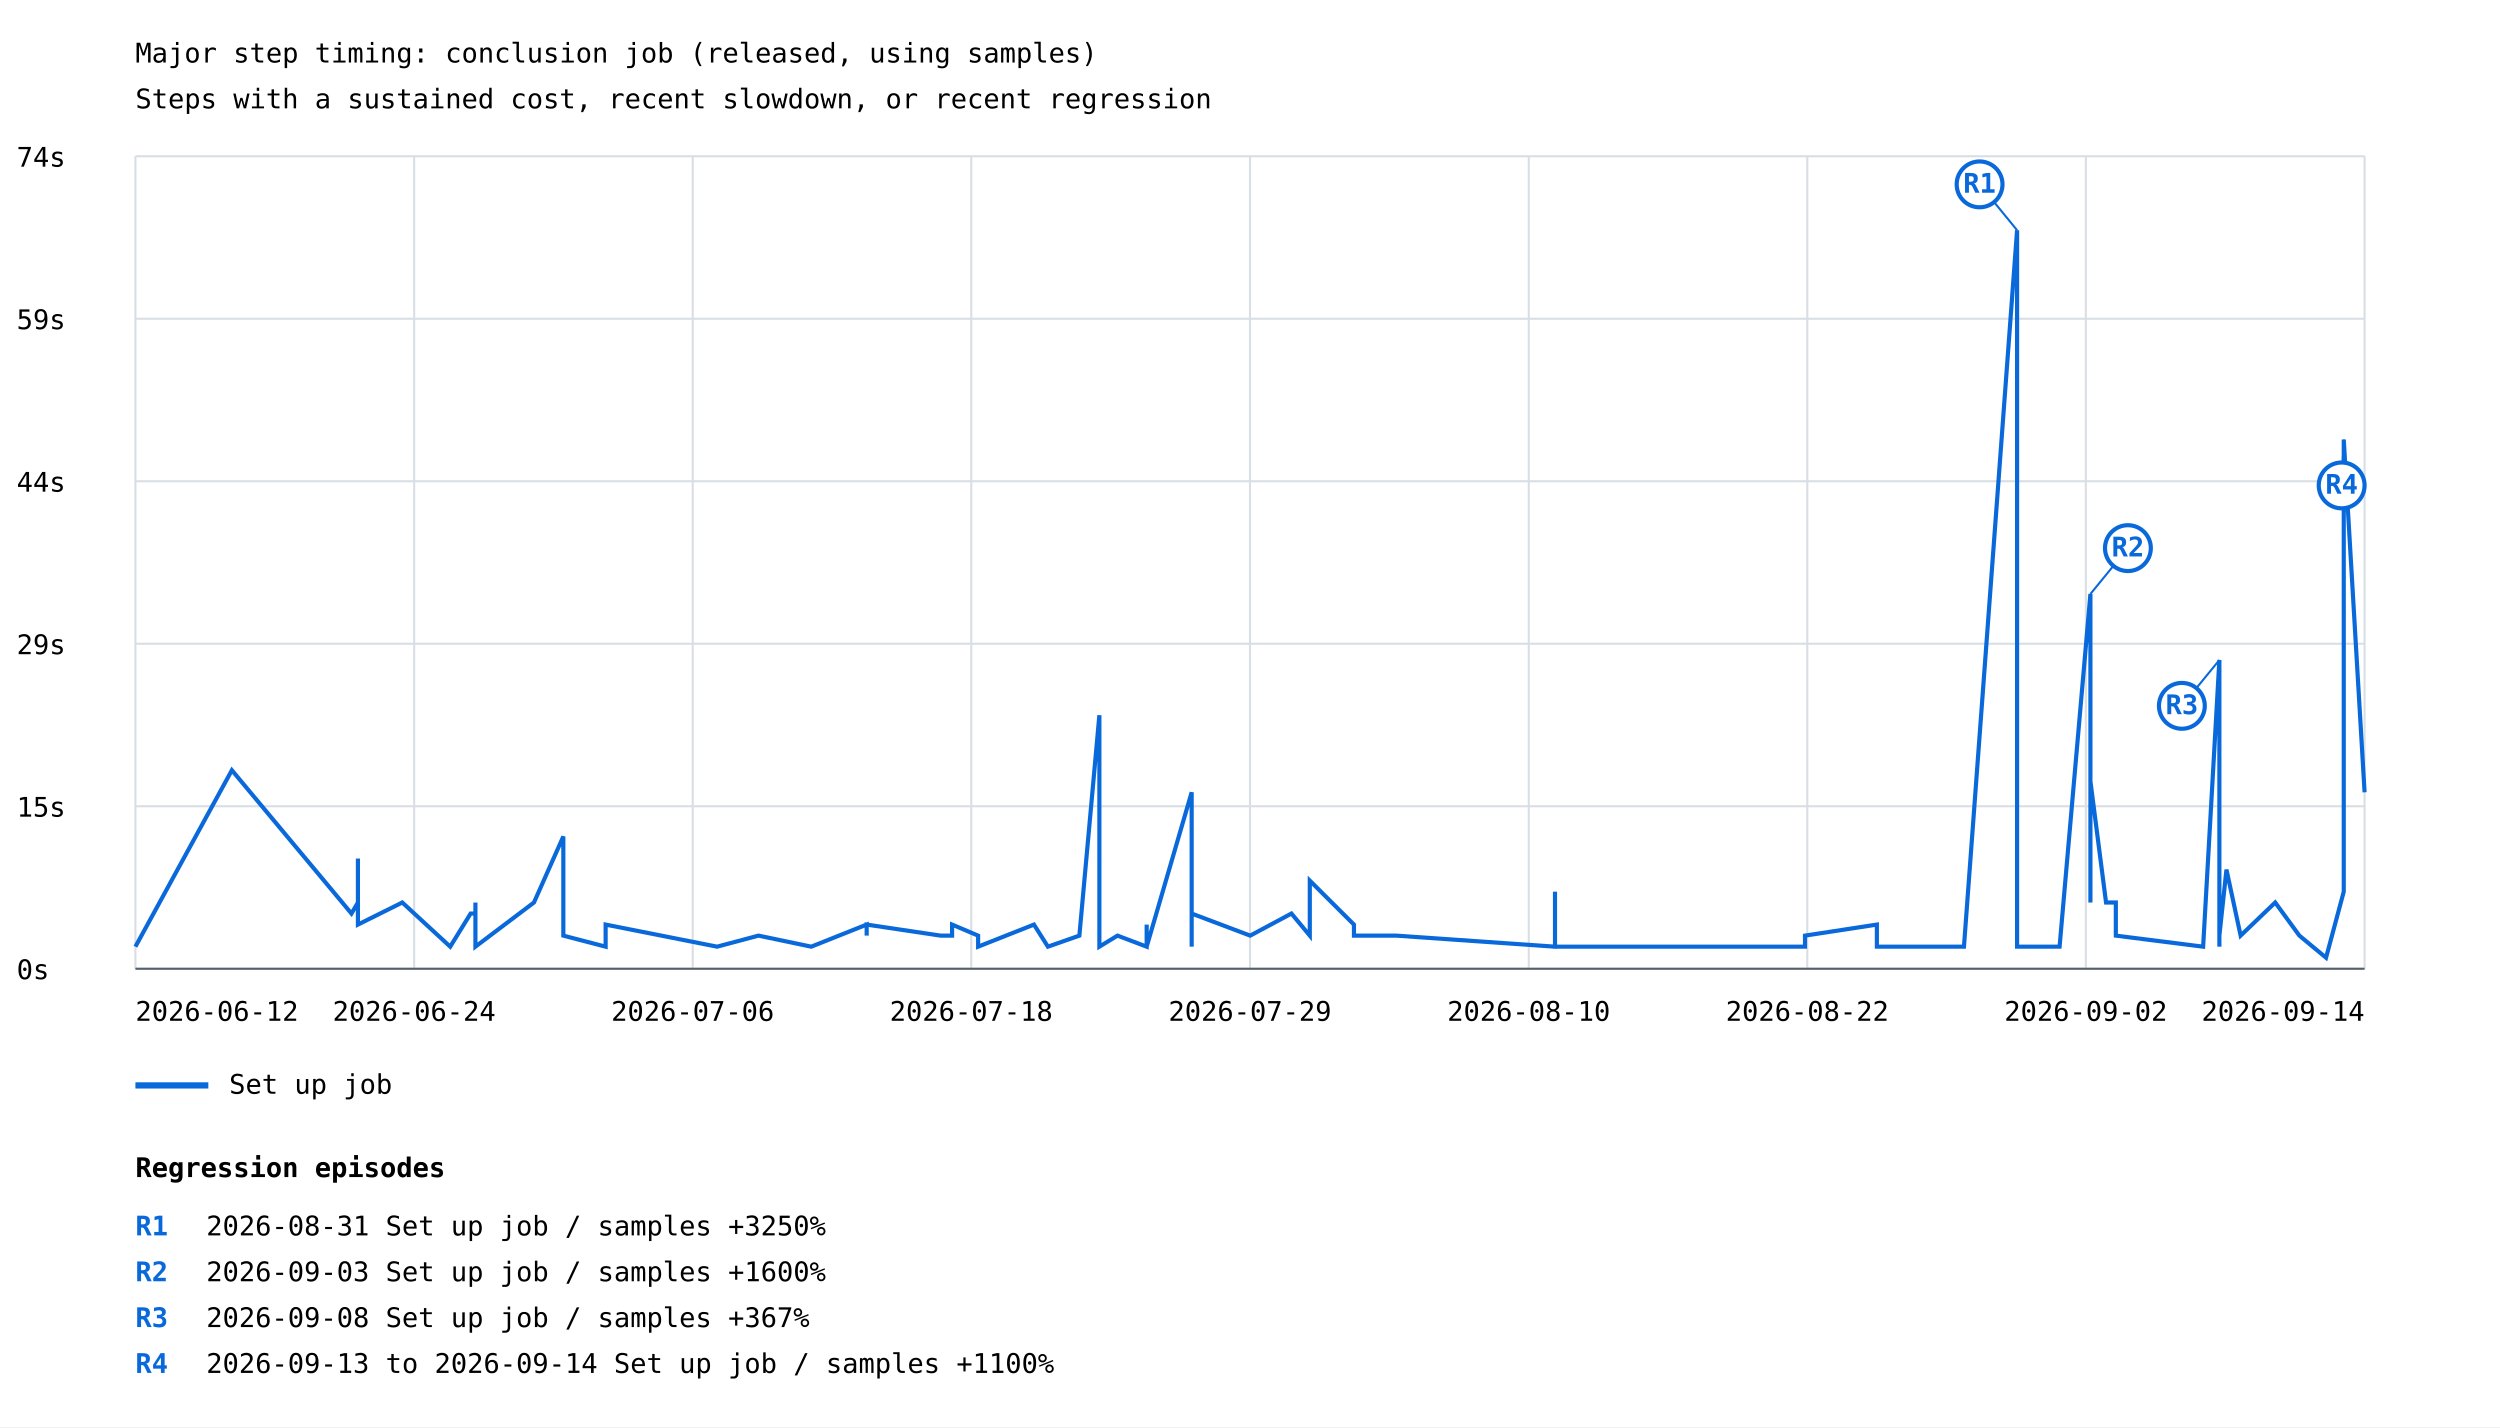
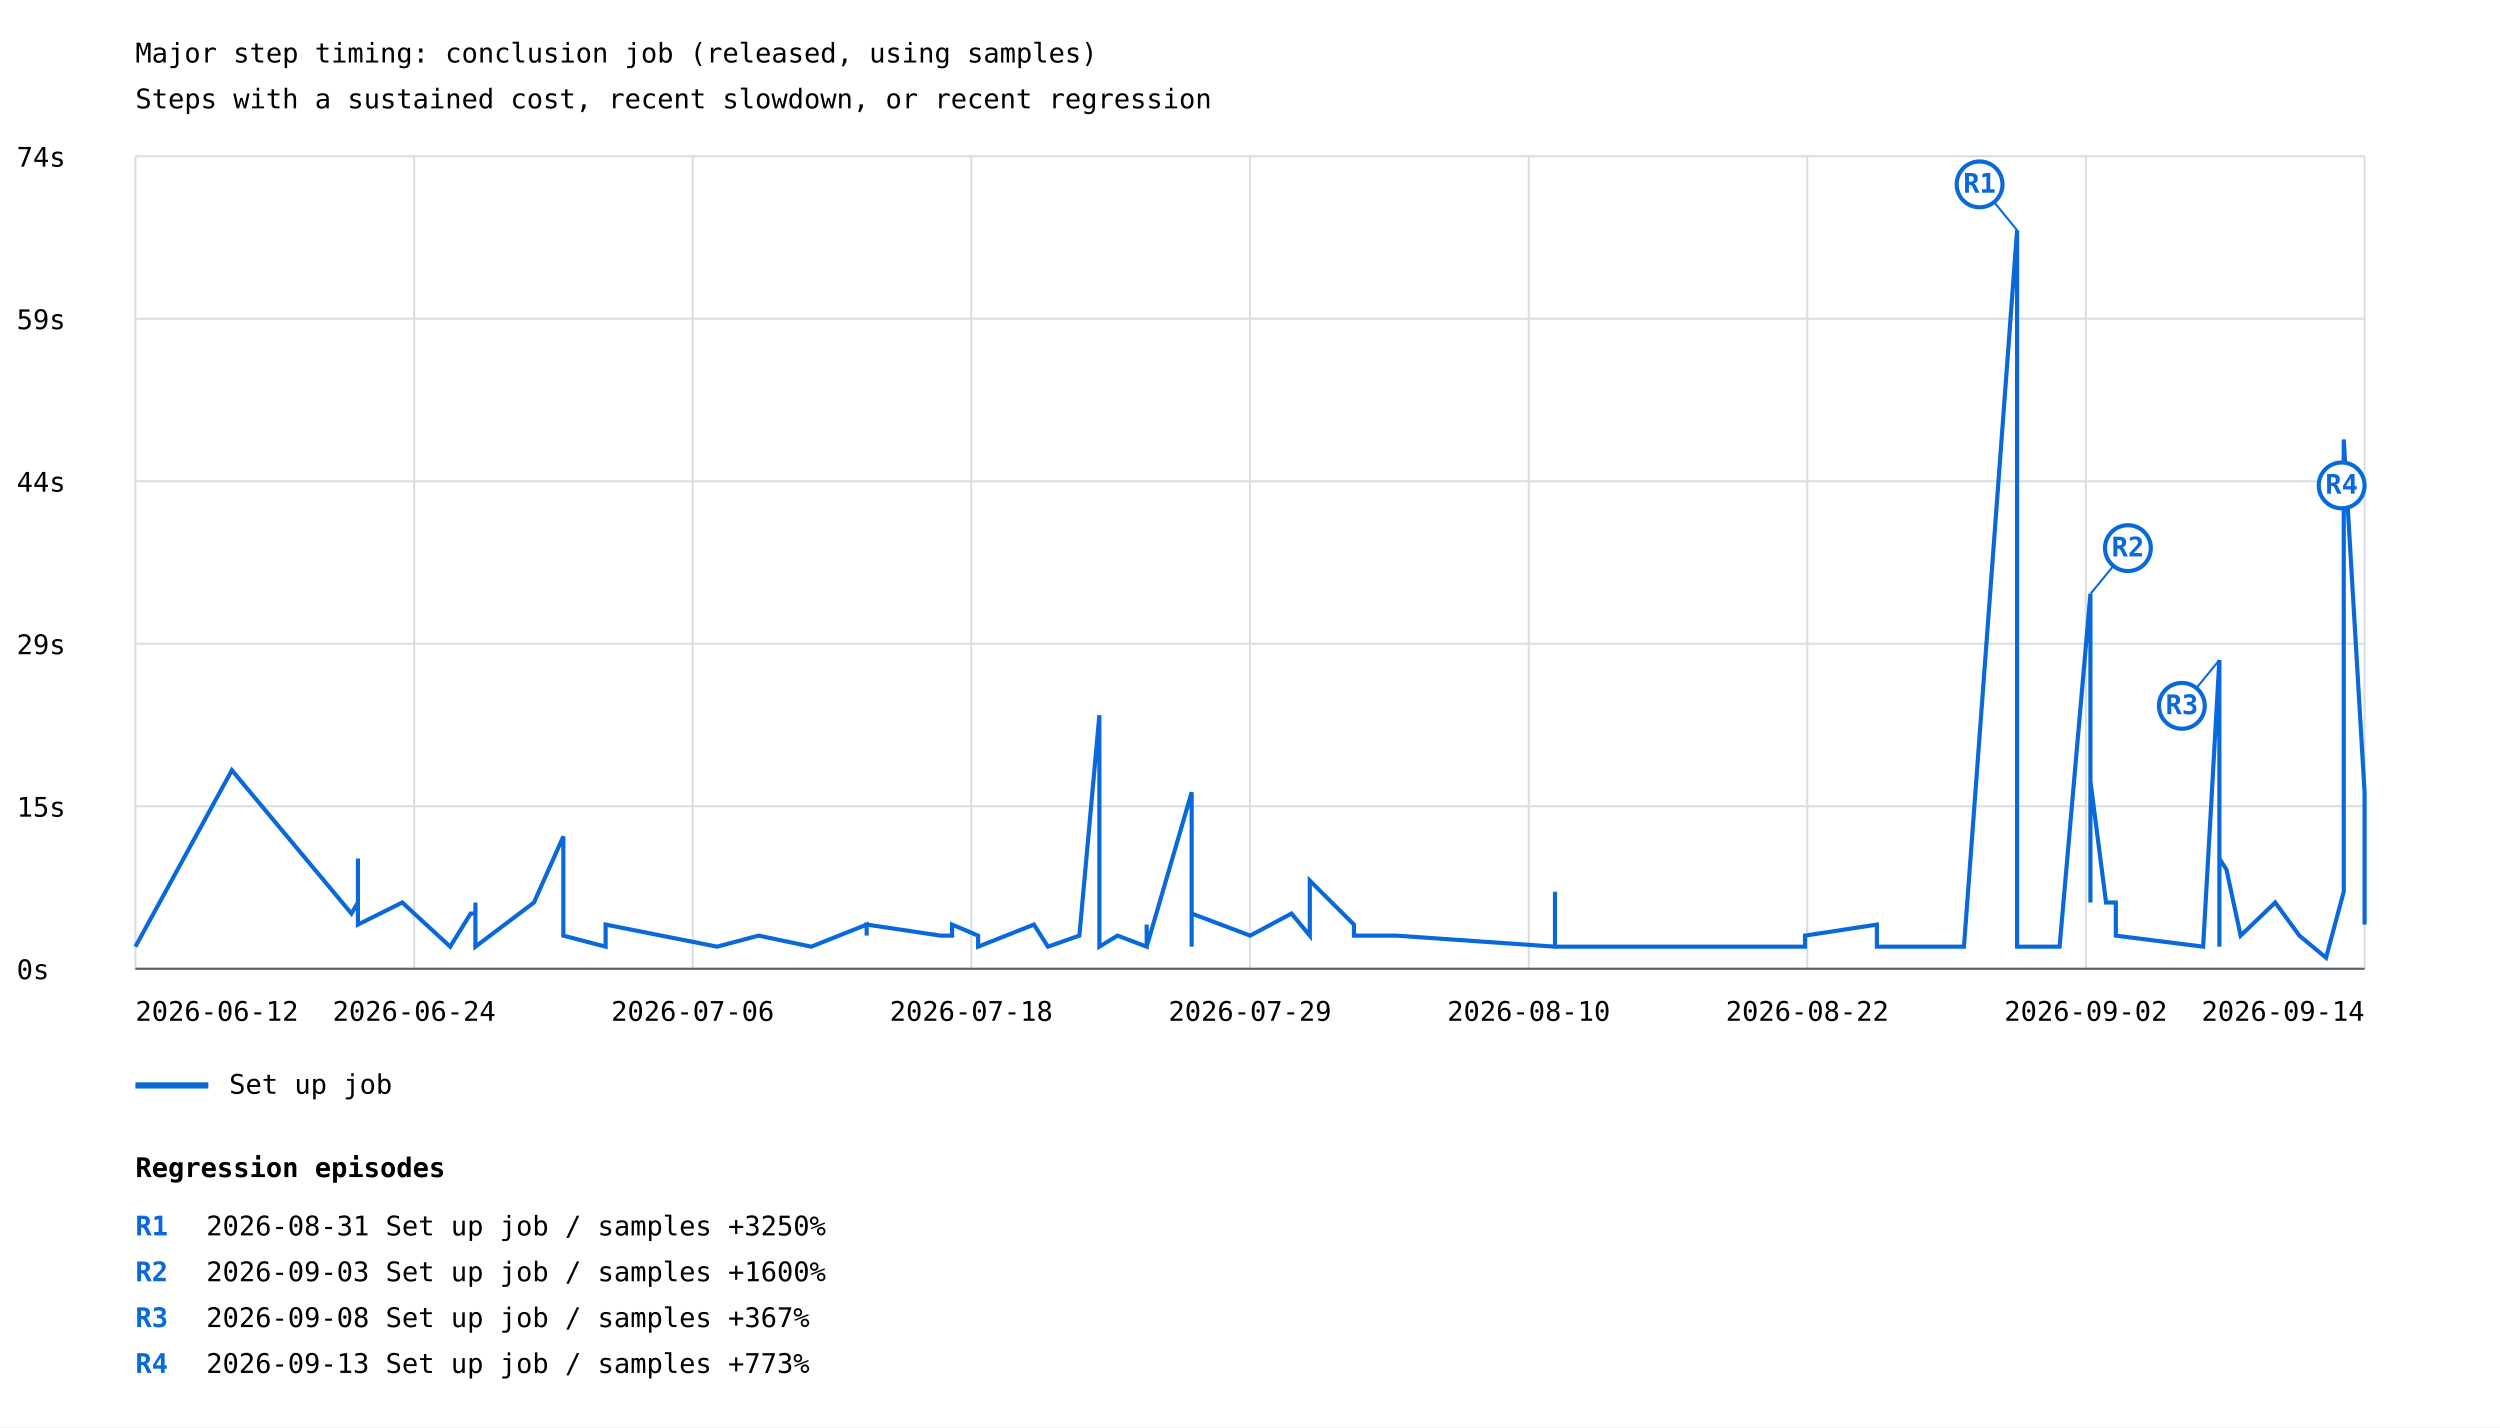
<svg xmlns="http://www.w3.org/2000/svg" width="1200" height="685" viewBox="0 0 1200 685">
  <rect width="100%" height="100%" fill="white" />
  <style>text{font-family:ui-monospace,monospace;font-size:13px}.axis{stroke:#57606a;stroke-width:1}.grid{stroke:#d8dee4;stroke-width:1}</style>
  <text x="65" y="30" font-size="20">Major step timing: conclusion job (released, using samples)</text>
  <text x="65" y="52">Steps with a sustained cost, recent slowdown, or recent regression</text>
  <line class="grid" x1="65" y1="465.0" x2="1135" y2="465.0" />
  <text x="8" y="470.0">0s</text>
  <line class="grid" x1="65" y1="387.0" x2="1135" y2="387.0" />
  <text x="8" y="392.0">15s</text>
  <line class="grid" x1="65" y1="309.0" x2="1135" y2="309.0" />
  <text x="8" y="314.0">29s</text>
  <line class="grid" x1="65" y1="231.0" x2="1135" y2="231.0" />
  <text x="8" y="236.0">44s</text>
  <line class="grid" x1="65" y1="153.0" x2="1135" y2="153.0" />
  <text x="8" y="158.0">59s</text>
  <line class="grid" x1="65" y1="75.0" x2="1135" y2="75.0" />
  <text x="8" y="80.0">74s</text>
  <line class="grid" x1="65.0" y1="75" x2="65.0" y2="465" />
  <line class="grid" x1="198.8" y1="75" x2="198.8" y2="465" />
  <line class="grid" x1="332.5" y1="75" x2="332.5" y2="465" />
  <line class="grid" x1="466.2" y1="75" x2="466.2" y2="465" />
  <line class="grid" x1="600.0" y1="75" x2="600.0" y2="465" />
  <line class="grid" x1="733.8" y1="75" x2="733.8" y2="465" />
  <line class="grid" x1="867.5" y1="75" x2="867.5" y2="465" />
  <line class="grid" x1="1001.2" y1="75" x2="1001.2" y2="465" />
  <line class="grid" x1="1135.0" y1="75" x2="1135.0" y2="465" />
-   <polyline points="65.0,454.4 111.3,369.7 168.7,438.5 171.8,433.2 171.8,438.5 171.8,428.0 171.8,433.2 171.8,433.2 171.8,412.1 171.8,443.8 193.1,433.2 216.1,454.4 225.9,438.5 228.2,438.5 228.2,443.8 228.2,438.5 228.2,433.2 228.2,454.4 228.2,449.1 228.2,454.4 228.2,449.1 228.2,454.4 228.2,449.1 228.2,454.4 228.2,449.1 228.2,449.1 228.2,454.4 228.2,449.1 228.2,449.1 228.2,454.4 228.2,449.1 228.2,454.4 228.2,449.1 228.2,454.4 256.3,433.2 270.4,401.5 270.4,449.1 290.7,454.4 290.7,454.4 290.7,449.1 290.7,443.8 344.2,454.4 364.1,449.1 364.1,449.1 364.1,449.1 389.4,454.4 389.4,454.4 416.0,443.8 416.0,449.1 416.0,443.8 451.5,449.1 457.0,449.1 457.0,443.8 469.5,449.1 469.5,454.4 496.3,443.8 496.3,443.8 496.3,443.8 503.0,454.4 518.1,449.1 518.1,449.1 527.7,343.3 527.7,449.1 527.7,454.4 527.7,449.1 527.7,454.4 536.4,449.1 550.4,454.4 550.4,443.8 550.4,454.4 550.4,454.4 572.0,380.3 572.0,438.5 572.0,385.6 572.0,443.8 572.0,438.5 572.0,454.4 572.0,433.2 572.0,438.5 600.1,449.1 600.1,449.1 619.9,438.5 628.7,449.1 628.7,438.5 628.7,422.7 649.9,443.8 649.9,449.1 670.2,449.1 746.4,454.4 746.4,443.8 746.4,449.1 746.4,449.1 746.4,449.1 746.4,443.8 746.4,428.0 746.4,454.4 866.4,454.4 866.4,454.4 866.4,449.1 900.9,443.8 900.9,454.4 932.7,454.4 942.7,454.4 968.2,110.5 968.2,454.4 968.2,449.1 968.2,449.1 968.2,454.4 988.6,454.4 1003.4,285.1 1003.4,433.2 1003.4,428.0 1003.4,433.2 1003.4,375.0 1010.9,433.2 1015.6,433.2 1015.6,449.1 1057.5,454.4 1065.3,316.8 1065.3,438.5 1065.3,422.7 1065.3,454.4 1065.3,438.5 1065.3,428.0 1065.3,449.1 1068.7,417.4 1075.5,449.1 1092.1,433.2 1103.7,449.1 1116.5,459.7 1125.0,428.0 1125.0,211.0 1135.0,380.3" fill="none" stroke="#0969da" stroke-width="2" />
+   <polyline points="65.0,454.4 111.3,369.7 168.7,438.5 171.8,433.2 171.8,438.5 171.8,428.0 171.8,433.2 171.8,433.2 171.8,412.1 171.8,443.8 193.1,433.2 216.1,454.4 225.9,438.5 228.2,438.5 228.2,443.8 228.2,438.5 228.2,433.2 228.2,454.4 228.2,449.1 228.2,454.4 228.2,449.1 228.2,454.4 228.2,449.1 228.2,454.4 228.2,449.1 228.2,449.1 228.2,454.4 228.2,449.1 228.2,449.1 228.2,454.4 228.2,449.1 228.2,454.4 228.2,449.1 228.2,454.4 256.3,433.2 270.4,401.5 270.4,449.1 290.7,454.4 290.7,454.4 290.7,449.1 290.7,443.8 344.2,454.4 364.1,449.1 364.1,449.1 364.1,449.1 389.4,454.4 389.4,454.4 416.0,443.8 416.0,449.1 416.0,443.8 451.5,449.1 457.0,449.1 457.0,443.8 469.5,449.1 469.5,454.4 496.3,443.8 496.3,443.8 496.3,443.8 503.0,454.4 518.1,449.1 518.1,449.1 527.7,343.3 527.7,449.1 527.7,454.4 527.7,449.1 527.7,454.4 536.4,449.1 550.4,454.4 550.4,443.8 550.4,454.4 550.4,454.4 572.0,380.3 572.0,438.5 572.0,385.6 572.0,443.8 572.0,438.5 572.0,454.4 572.0,433.2 572.0,438.5 600.1,449.1 600.1,449.1 619.9,438.5 628.7,449.1 628.7,438.5 628.7,422.7 649.9,443.8 649.9,449.1 670.2,449.1 746.4,454.4 746.4,443.8 746.4,449.1 746.4,449.1 746.4,449.1 746.4,443.8 746.4,428.0 746.4,454.4 866.4,454.4 866.4,454.4 866.4,449.1 900.9,443.8 900.9,454.4 932.7,454.4 942.7,454.4 968.2,110.5 968.2,454.4 968.2,449.1 968.2,449.1 968.2,454.4 988.6,454.4 1003.4,285.1 1003.4,433.2 1003.4,428.0 1003.4,433.2 1003.4,375.0 1010.9,433.2 1015.6,433.2 1015.6,449.1 1057.5,454.4 1065.3,316.8 1065.3,438.5 1065.3,422.7 1065.3,454.4 1065.3,438.5 1065.3,428.0 1065.3,449.1 1065.3,412.1 1068.7,417.4 1075.5,449.1 1092.1,433.2 1103.7,449.1 1116.5,459.7 1125.0,428.0 1125.0,211.0 1135.0,380.3 1135.0,443.8" fill="none" stroke="#0969da" stroke-width="2" />
  <line x1="968.2" y1="110.5" x2="950.2" y2="88.5" stroke="#0969da" stroke-width="1" />
  <circle cx="950.2" cy="88.5" r="11" fill="white" stroke="#0969da" stroke-width="2" />
  <text x="950.2" y="92.5" fill="#0969da" font-size="10" font-weight="bold" text-anchor="middle">R1</text>
  <line x1="1003.4" y1="285.1" x2="1021.4" y2="263.1" stroke="#0969da" stroke-width="1" />
  <circle cx="1021.4" cy="263.1" r="11" fill="white" stroke="#0969da" stroke-width="2" />
  <text x="1021.4" y="267.1" fill="#0969da" font-size="10" font-weight="bold" text-anchor="middle">R2</text>
  <line x1="1065.3" y1="316.8" x2="1047.3" y2="338.8" stroke="#0969da" stroke-width="1" />
  <circle cx="1047.3" cy="338.8" r="11" fill="white" stroke="#0969da" stroke-width="2" />
  <text x="1047.3" y="342.8" fill="#0969da" font-size="10" font-weight="bold" text-anchor="middle">R3</text>
  <line x1="1125.0" y1="211.0" x2="1124.0" y2="233.0" stroke="#0969da" stroke-width="1" />
  <circle cx="1124.0" cy="233.0" r="11" fill="white" stroke="#0969da" stroke-width="2" />
  <text x="1124.0" y="237.0" fill="#0969da" font-size="10" font-weight="bold" text-anchor="middle">R4</text>
  <line x1="65" y1="521" x2="100" y2="521" stroke="#0969da" stroke-width="3" />
  <text x="110" y="525">Set up job</text>
  <text x="65.0" y="490" text-anchor="start">2026-06-12</text>
  <text x="198.8" y="490" text-anchor="middle">2026-06-24</text>
  <text x="332.5" y="490" text-anchor="middle">2026-07-06</text>
  <text x="466.2" y="490" text-anchor="middle">2026-07-18</text>
  <text x="600.0" y="490" text-anchor="middle">2026-07-29</text>
  <text x="733.8" y="490" text-anchor="middle">2026-08-10</text>
  <text x="867.5" y="490" text-anchor="middle">2026-08-22</text>
  <text x="1001.2" y="490" text-anchor="middle">2026-09-02</text>
  <text x="1135.0" y="490" text-anchor="end">2026-09-14</text>
  <line class="axis" x1="65" y1="465" x2="1135" y2="465" />
  <text x="65" y="565" font-size="16" font-weight="bold">Regression episodes</text>
  <text x="65" y="593" fill="#0969da" font-weight="bold">R1</text>
  <text x="99" y="593">2026-08-31  Set up job / samples  +3250%</text>
  <text x="65" y="615" fill="#0969da" font-weight="bold">R2</text>
  <text x="99" y="615">2026-09-03  Set up job / samples  +1600%</text>
  <text x="65" y="637" fill="#0969da" font-weight="bold">R3</text>
  <text x="99" y="637">2026-09-08  Set up job / samples  +367%</text>
  <text x="65" y="659" fill="#0969da" font-weight="bold">R4</text>
-   <text x="99" y="659">2026-09-13 to 2026-09-14  Set up job / samples  +1100%</text>
+   <text x="99" y="659">2026-09-13  Set up job / samples  +773%</text>
</svg>
